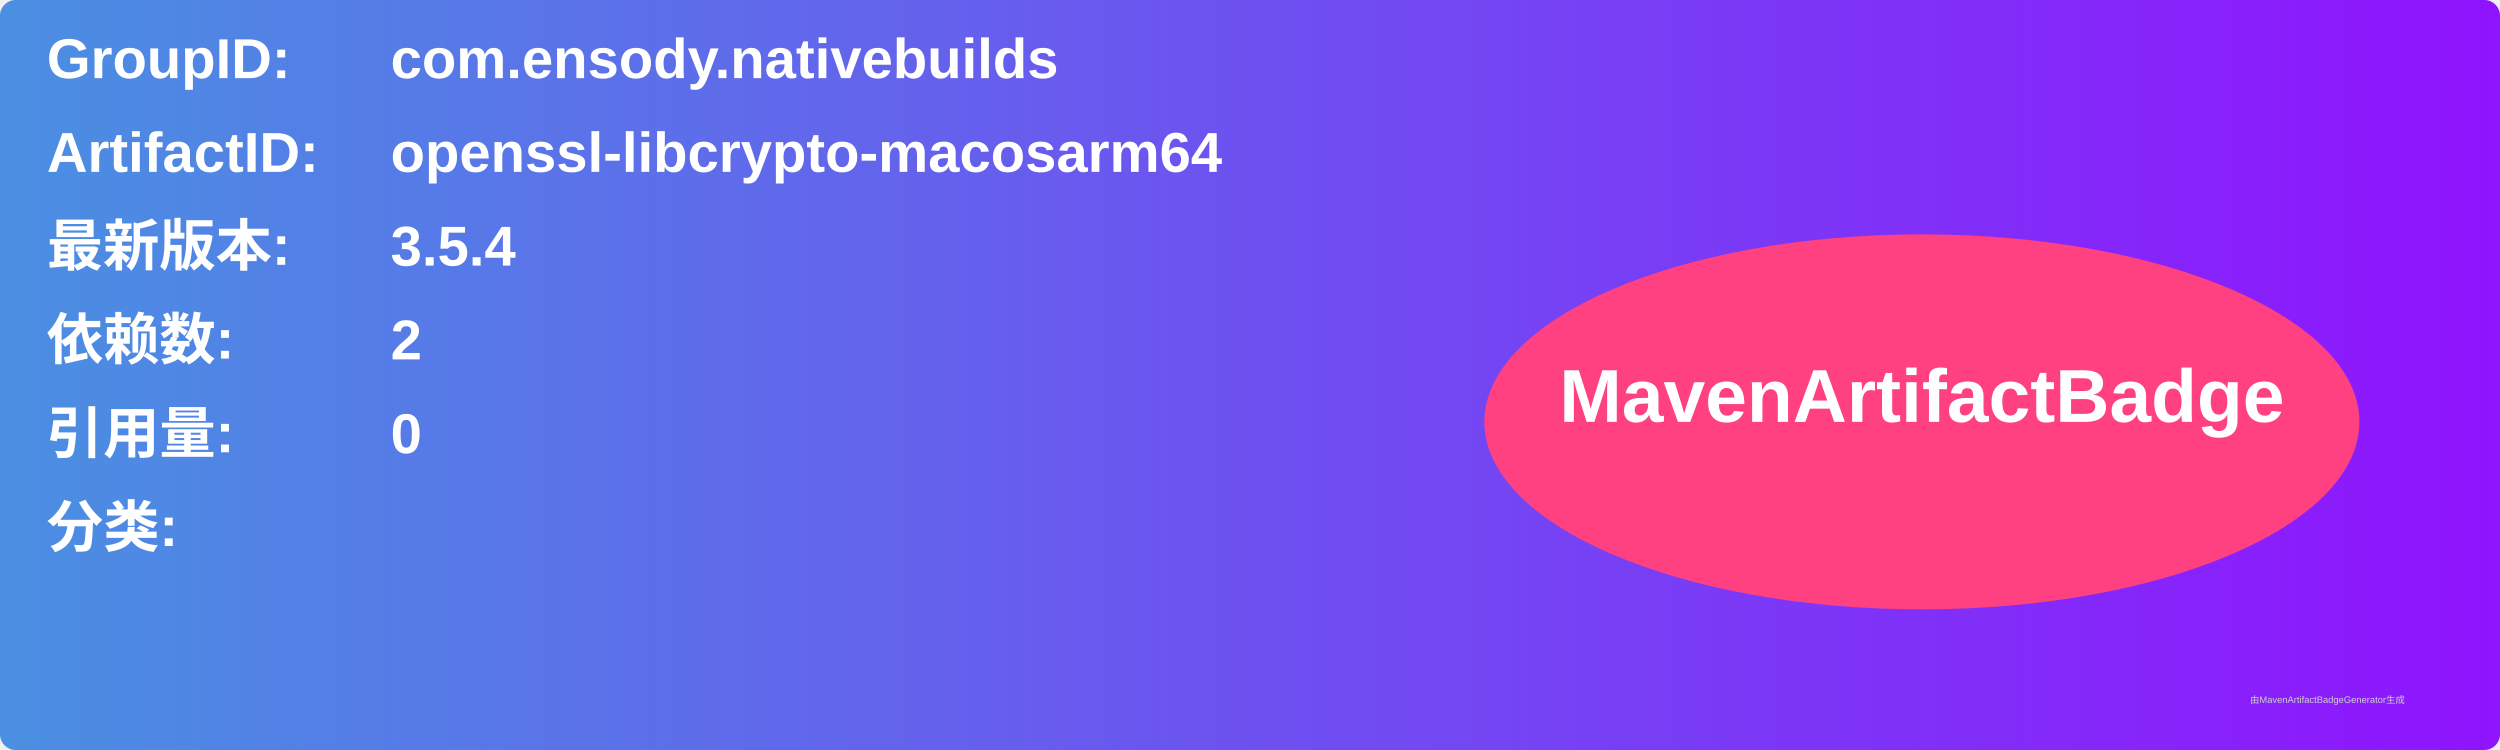
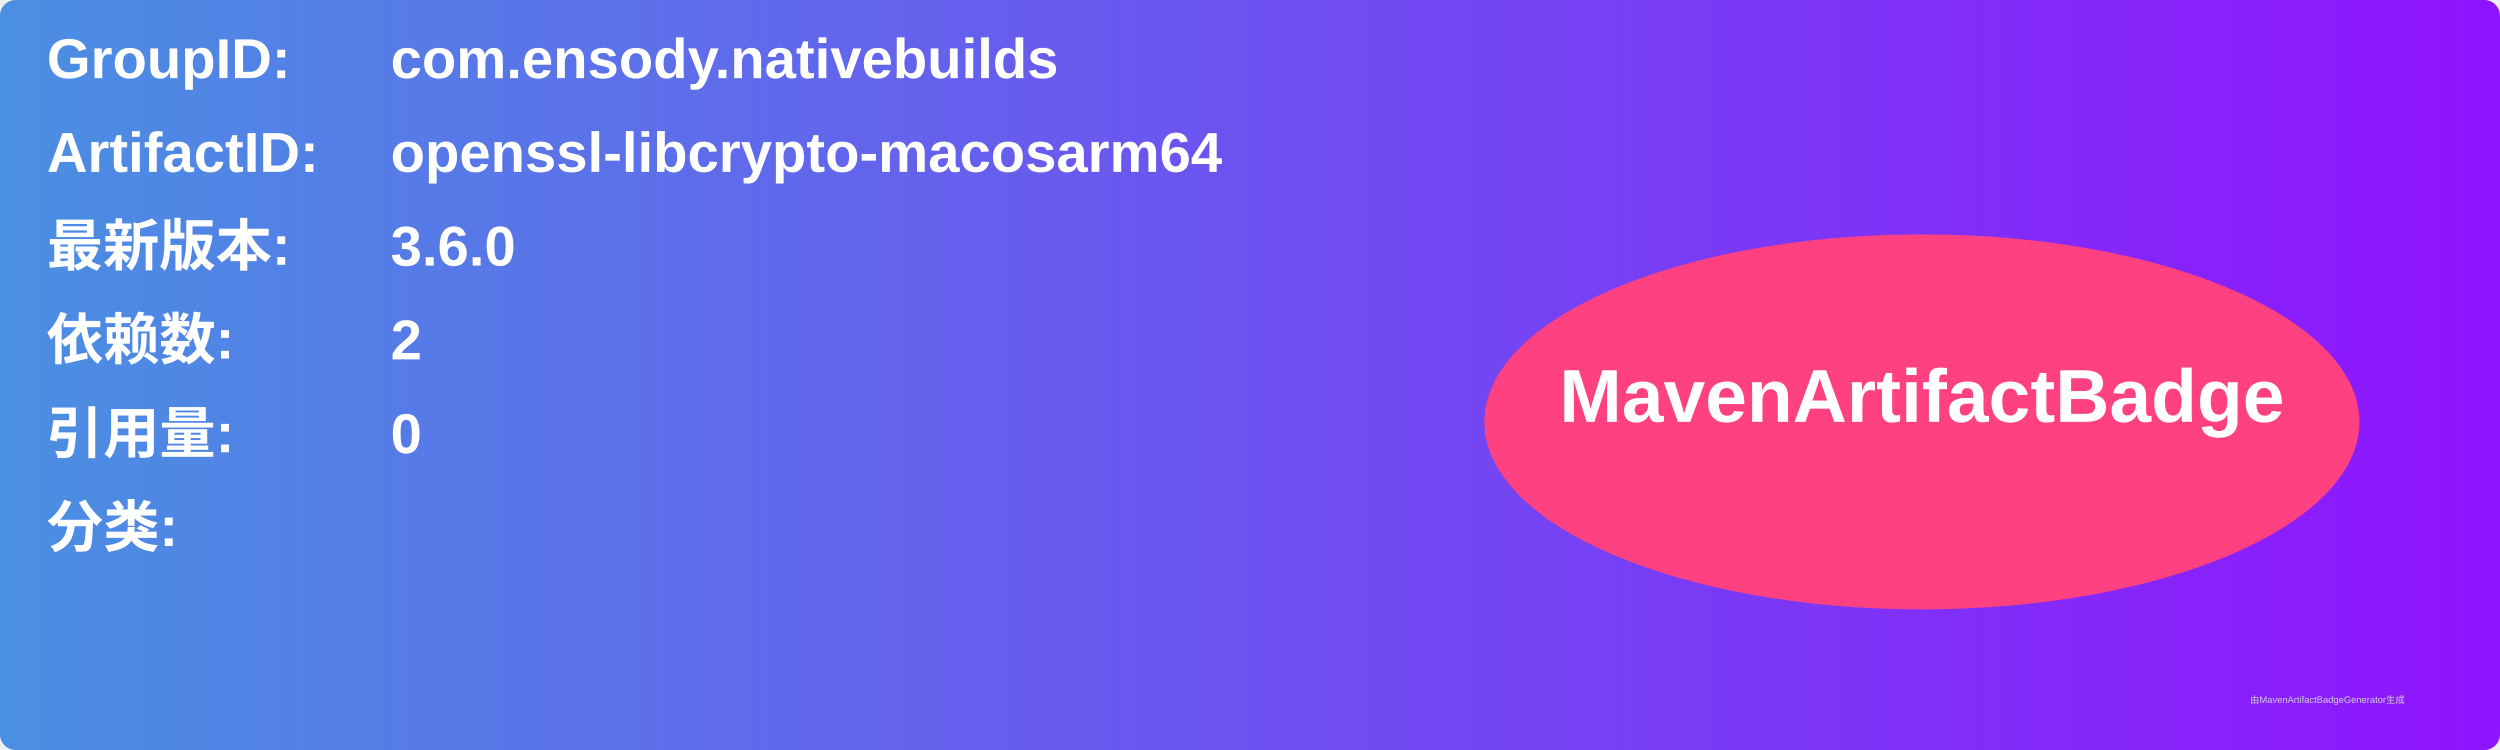
<svg xmlns="http://www.w3.org/2000/svg" width="800" height="240" viewBox="0 0 800 240">
  <linearGradient id="grad" x1="0%" y1="0%" x2="100%" y2="0%">
    <stop offset="0%" stop-color="#4a90e2" />
    <stop offset="100%" stop-color="#9013fe" />
  </linearGradient>
  <rect width="100%" height="100%" rx="5" ry="5" fill="url(#grad)" />
  <g transform="translate(15, 15)">
    <text x="0" y="10" font-family="Arial" font-size="18" fill="white" font-weight="bold" width="260">GroupID:</text>
    <text x="110" y="10" font-family="Arial" font-size="18" fill="white" font-weight="bold" width="460">com.ensody.nativebuilds</text>
    <text x="0" y="40" font-family="Arial" font-size="18" fill="white" font-weight="bold" width="260">ArtifactID:</text>
    <text x="110" y="40" font-family="Arial" font-size="18" fill="white" font-weight="bold" width="460">openssl-libcrypto-macosarm64</text>
    <text x="0" y="70" font-family="Arial" font-size="18" fill="white" font-weight="bold">最新版本:</text>
    <text x="110" y="70" font-family="Arial" font-size="18" fill="white" font-weight="bold">
-       <tspan font-weight="bold">3.5.4</tspan>
+       <tspan font-weight="bold">3.6.0</tspan>
    </text>
    <text x="0" y="100" font-family="Arial" font-size="18" fill="white" font-weight="bold">依赖数: </text>
    <text x="110" y="100" font-family="Arial" font-size="18" fill="white">
      <tspan font-weight="bold">2</tspan>
    </text>
    <text x="0" y="130" font-family="Arial" font-size="18" fill="white" font-weight="bold">引用量: </text>
    <text x="110" y="130" font-family="Arial" font-size="18" fill="white">
      <tspan font-weight="bold">0</tspan>
    </text>
    <text x="0" y="160" font-family="Arial" font-size="18" fill="white" font-weight="bold">分类:</text>
    <text x="10" y="190" font-family="Arial" font-size="10" fill="white">
      <tspan font-weight="bold" />
    </text>
    <ellipse cx="600" cy="120" rx="140" ry="60" fill="#ff4081" />
    <text x="600" y="120" text-anchor="middle" font-family="Arial" font-size="24" fill="white" font-weight="bold">MavenArtifactBadge</text>
  </g>
  <text x="720" y="225" font-family="Arial" font-size="3" fill="#d0d0d0">由MavenArtifactBadgeGenerator生成</text>
</svg>
